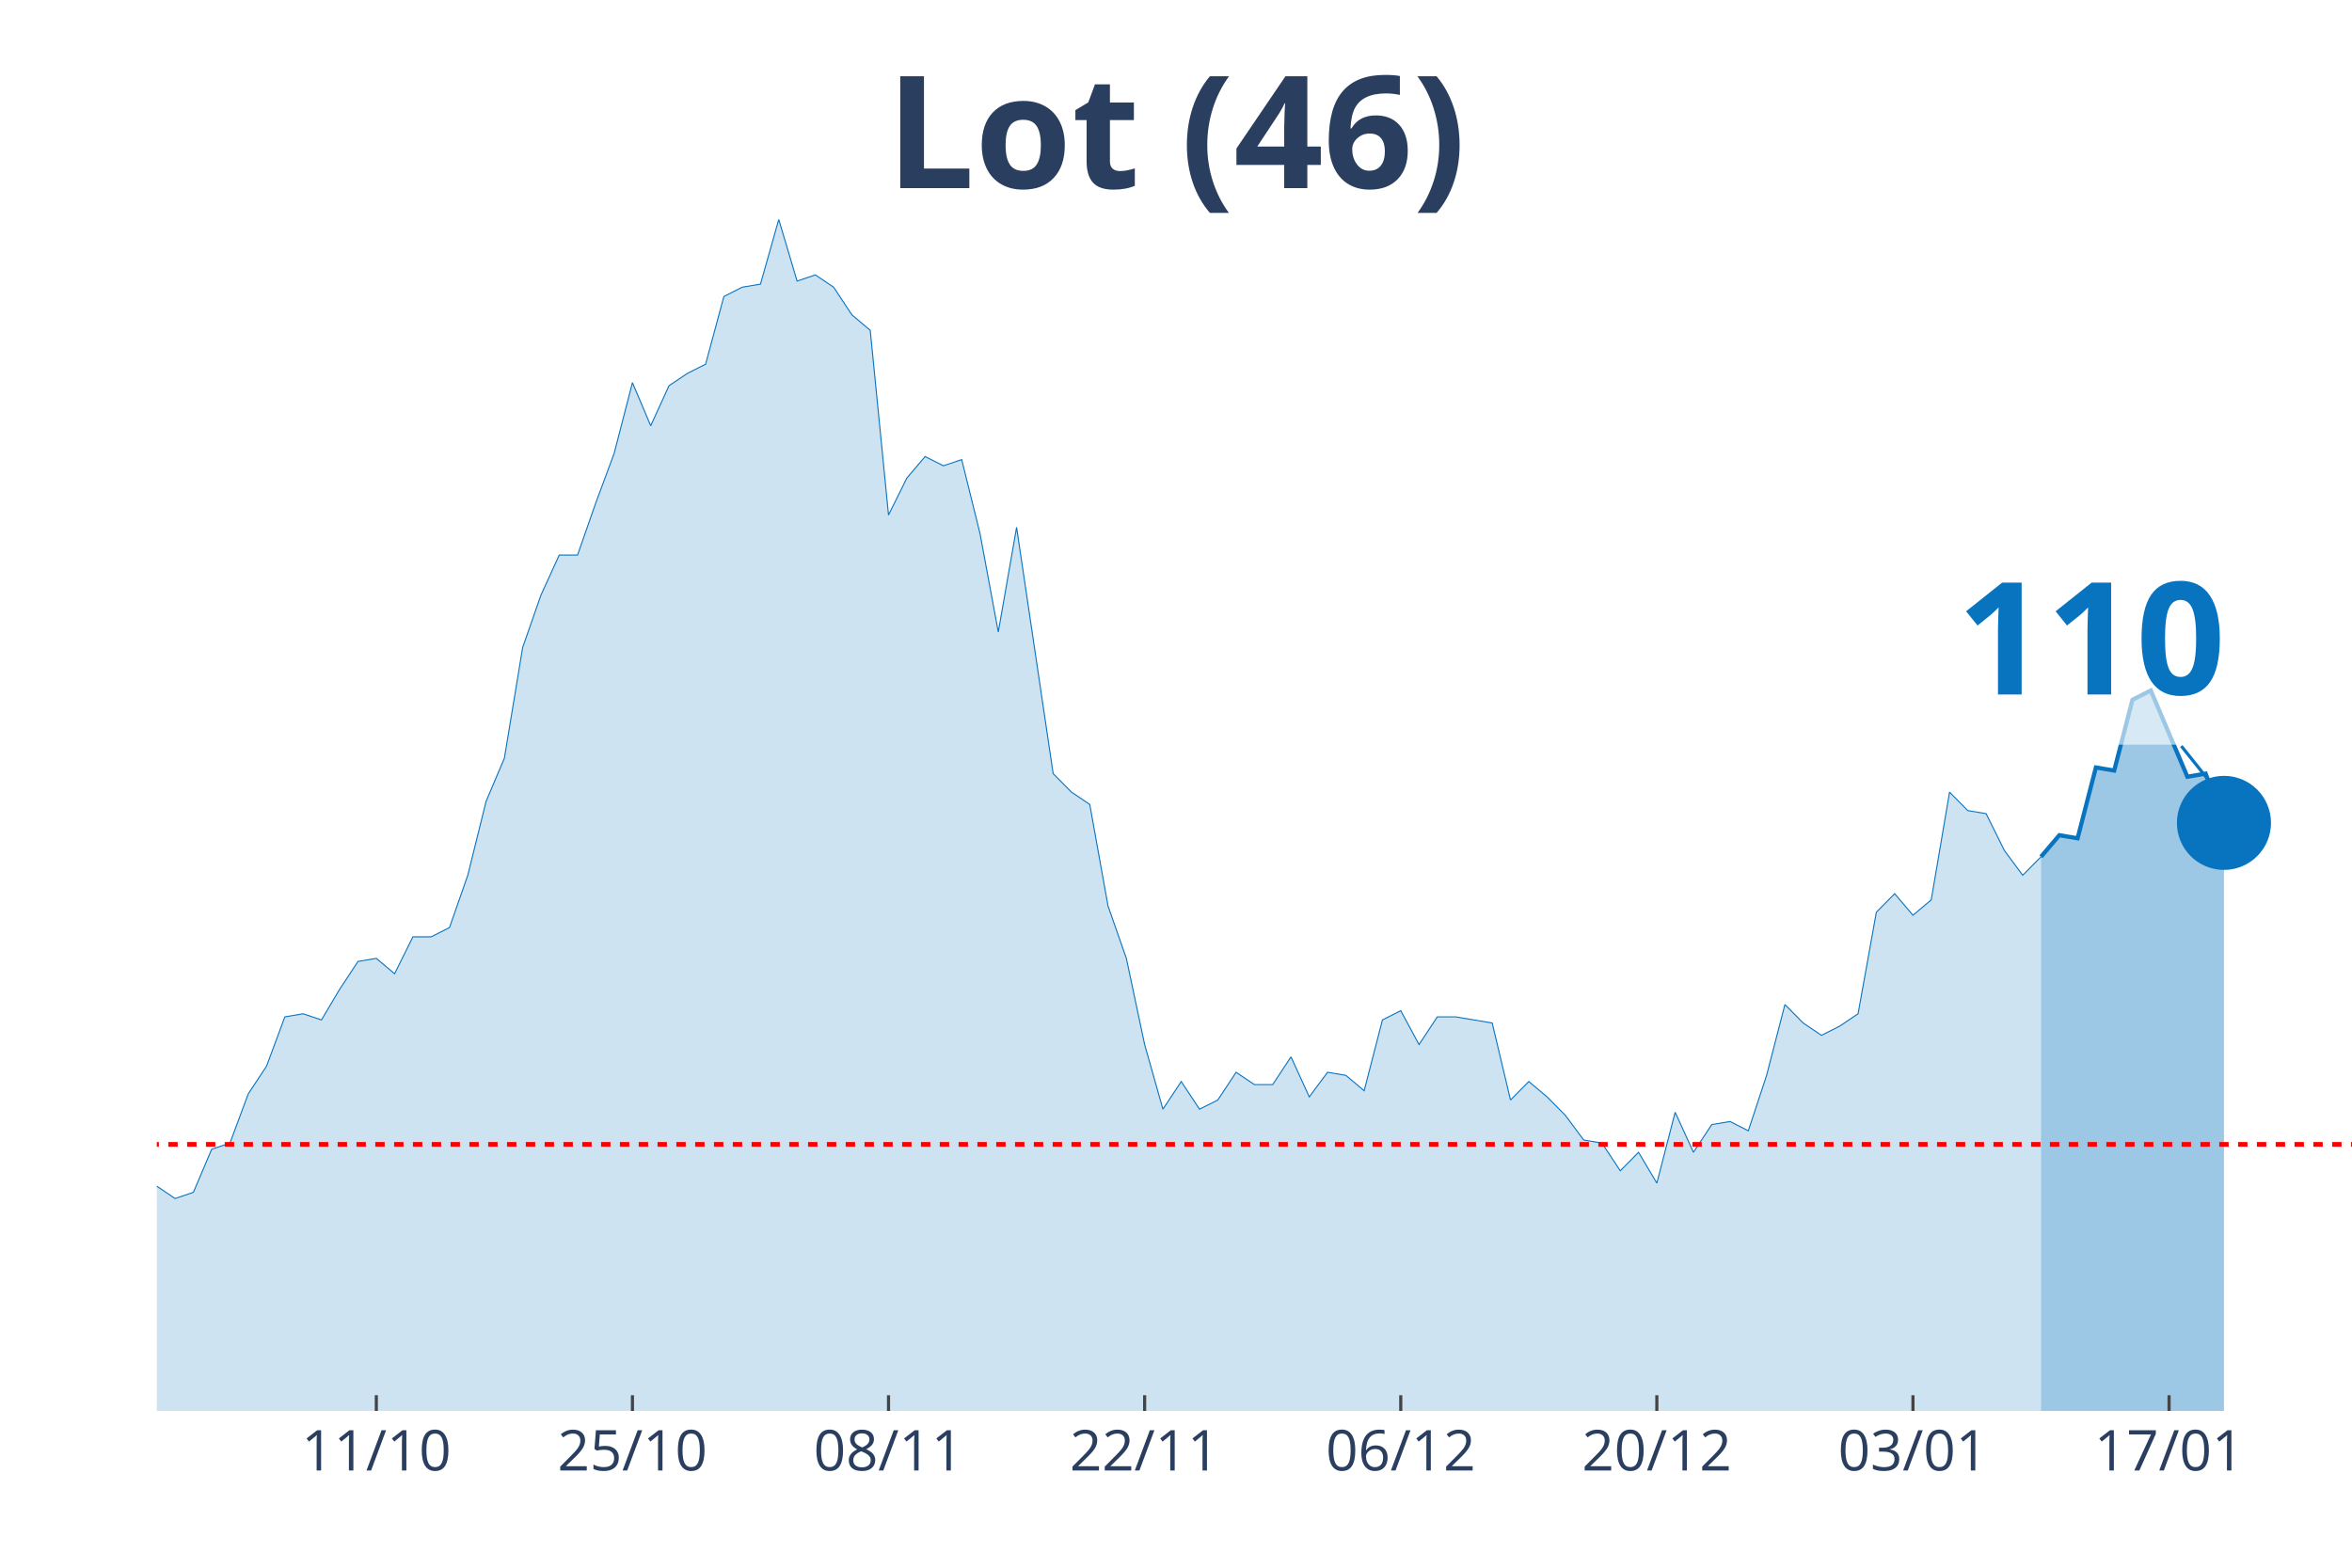
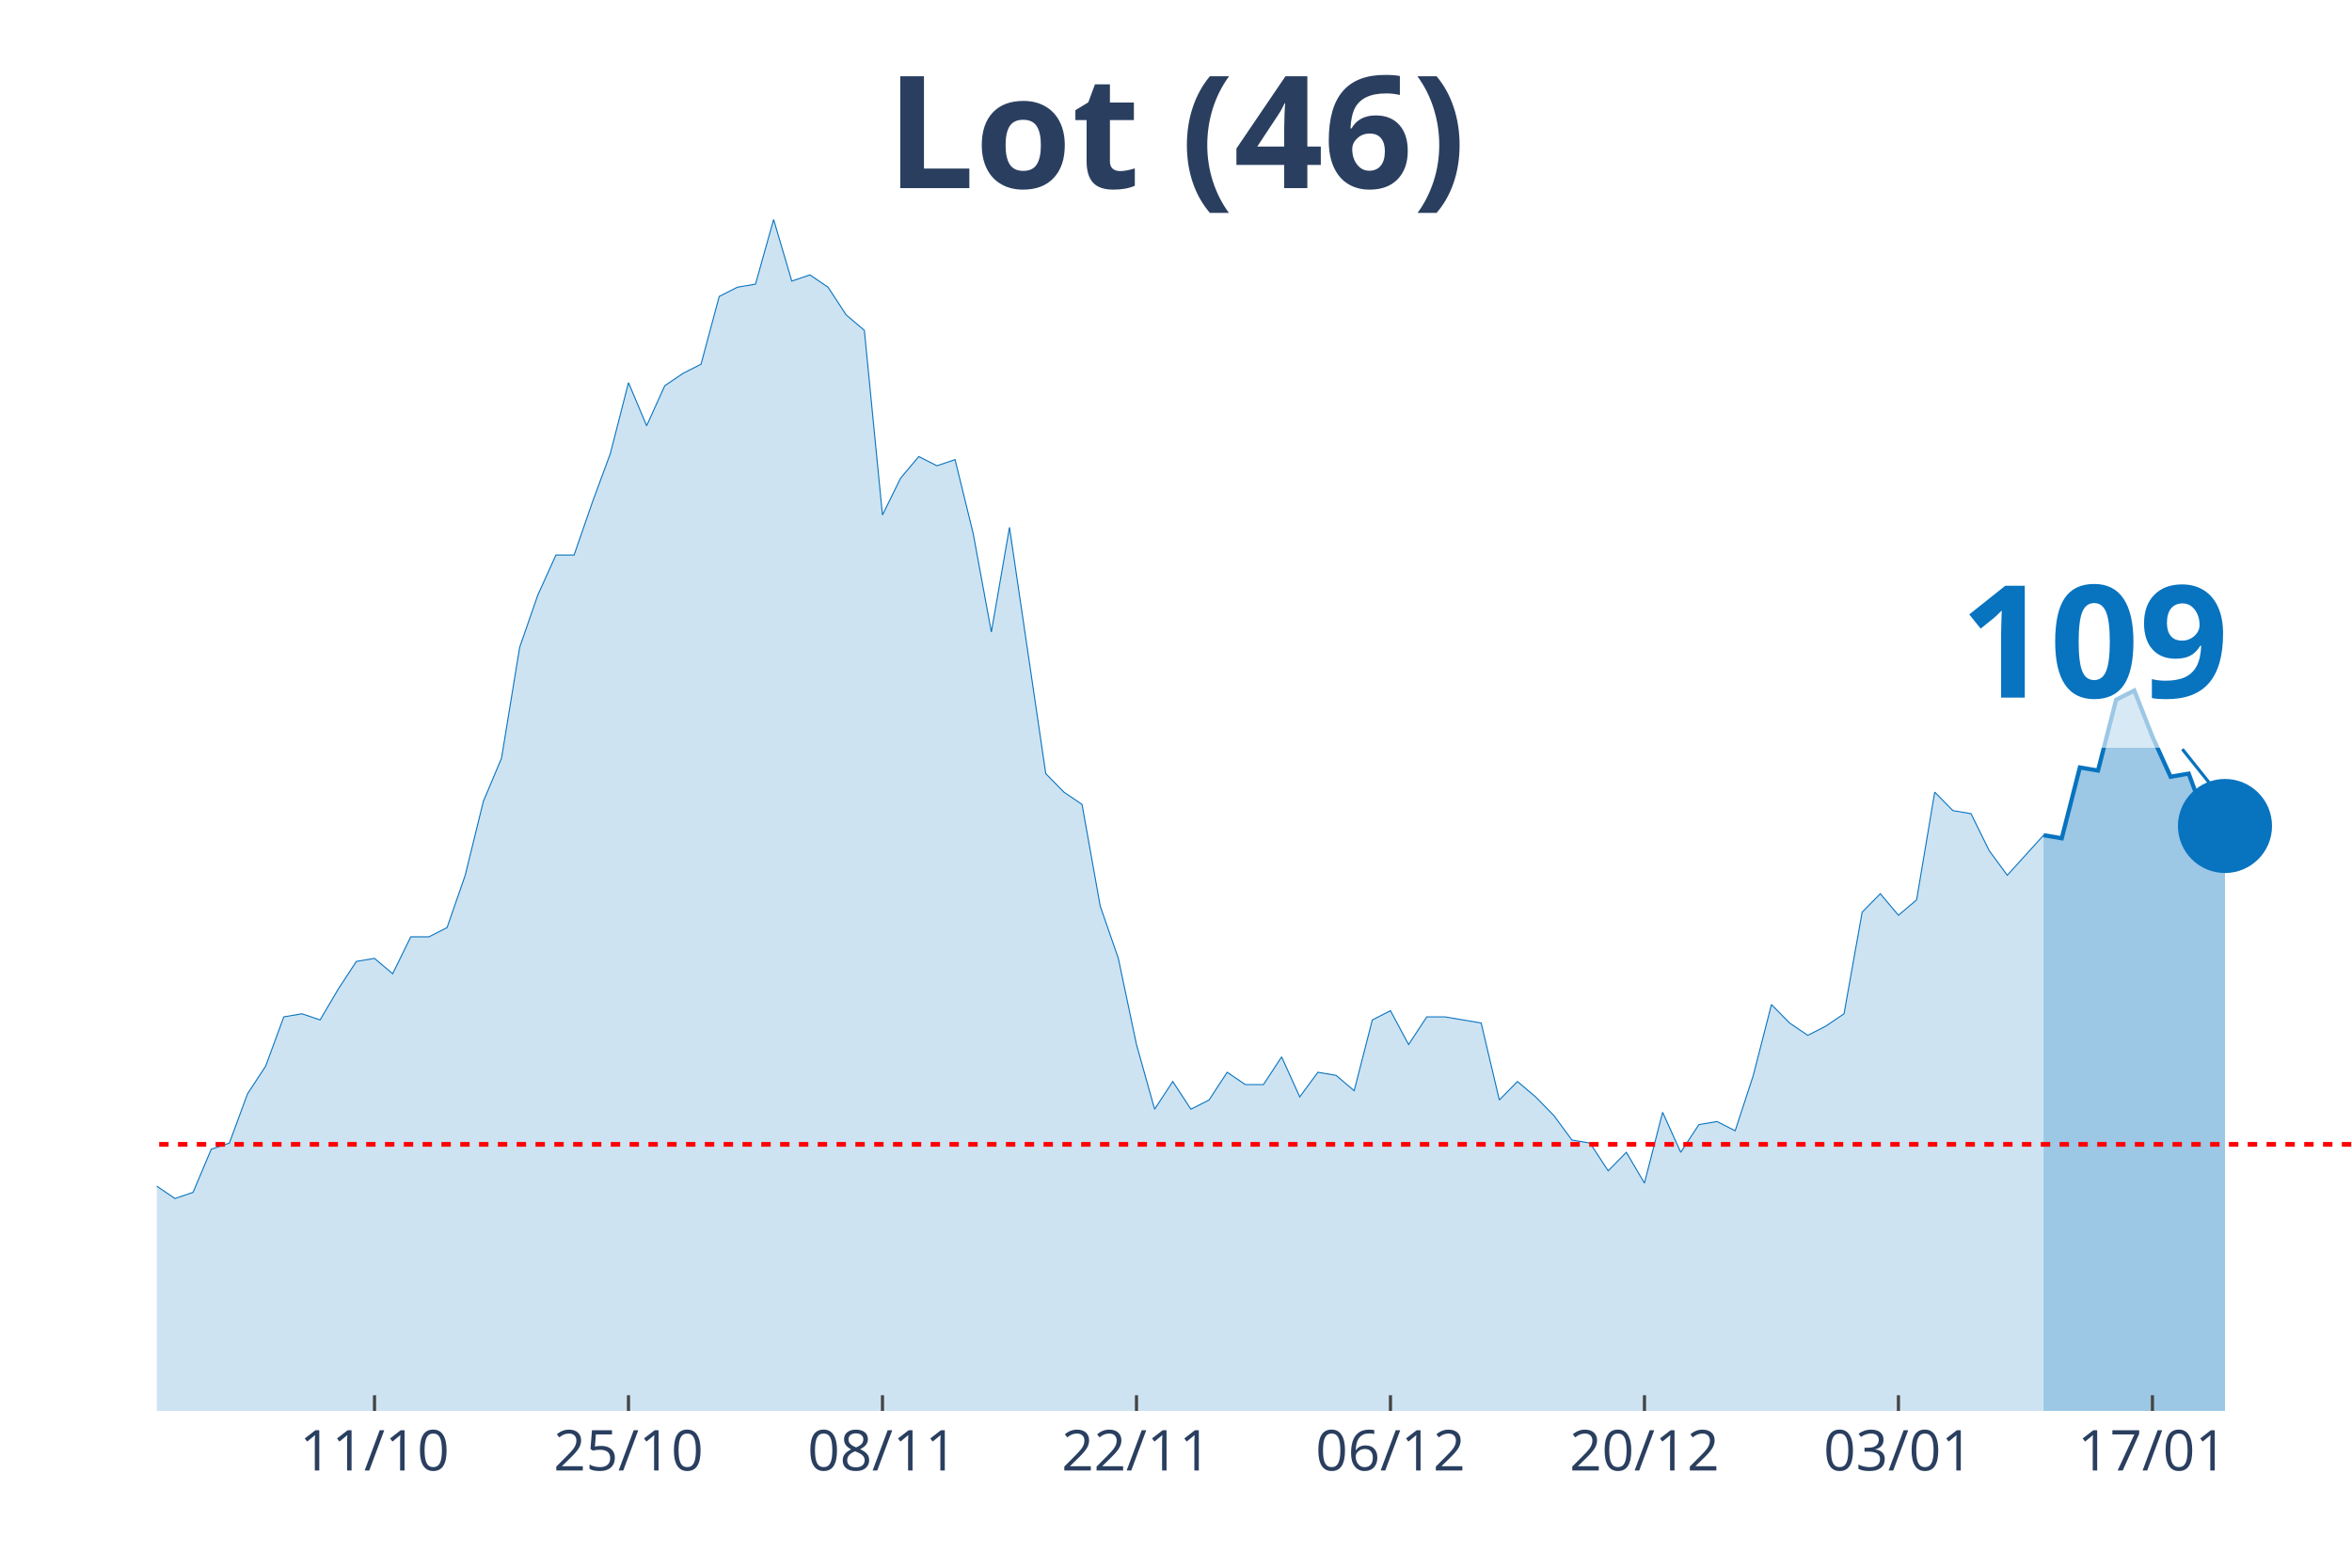
<svg xmlns="http://www.w3.org/2000/svg" class="main-svg" width="1125" height="750" style="" viewBox="0 0 750 500">
  <rect x="0" y="0" width="750" height="500" style="fill: rgb(0, 0, 0); fill-opacity: 0;" />
-   <defs id="defs-075b9c">
+   <defs id="defs-78fabd">
    <g class="clips">
-       <clipPath id="clip075b9cxyplot" class="plotclip">
+       <clipPath id="clip78fabdxyplot" class="plotclip">
        <rect width="700" height="380" />
      </clipPath>
-       <clipPath class="axesclip" id="clip075b9cx">
+       <clipPath class="axesclip" id="clip78fabdx">
        <rect x="50" y="0" width="700" height="500" />
      </clipPath>
-       <clipPath class="axesclip" id="clip075b9cy">
+       <clipPath class="axesclip" id="clip78fabdy">
        <rect x="0" y="70" width="750" height="380" />
      </clipPath>
-       <clipPath class="axesclip" id="clip075b9cxy">
+       <clipPath class="axesclip" id="clip78fabdxy">
        <rect x="50" y="70" width="700" height="380" />
      </clipPath>
    </g>
    <g class="gradients" />
  </defs>
  <g class="bglayer">
    <rect class="bg" x="50" y="70" width="700" height="380" style="fill: rgb(0, 0, 0); fill-opacity: 0; stroke-width: 0;" />
  </g>
  <g class="layer-below">
    <g class="imagelayer" />
    <g class="shapelayer" />
  </g>
  <g class="cartesianlayer">
    <g class="subplot xy">
      <g class="layer-subplot">
        <g class="shapelayer" />
        <g class="imagelayer" />
      </g>
      <g class="gridlayer">
        <g class="x">
-           <path class="xgrid crisp" transform="translate(120,0)" d="M0,70v380" style="stroke: rgb(255, 255, 255); stroke-opacity: 1; stroke-width: 1px;" />
-           <path class="xgrid crisp" transform="translate(201.67,0)" d="M0,70v380" style="stroke: rgb(255, 255, 255); stroke-opacity: 1; stroke-width: 1px;" />
-           <path class="xgrid crisp" transform="translate(283.33,0)" d="M0,70v380" style="stroke: rgb(255, 255, 255); stroke-opacity: 1; stroke-width: 1px;" />
-           <path class="xgrid crisp" transform="translate(365,0)" d="M0,70v380" style="stroke: rgb(255, 255, 255); stroke-opacity: 1; stroke-width: 1px;" />
-           <path class="xgrid crisp" transform="translate(446.67,0)" d="M0,70v380" style="stroke: rgb(255, 255, 255); stroke-opacity: 1; stroke-width: 1px;" />
-           <path class="xgrid crisp" transform="translate(528.33,0)" d="M0,70v380" style="stroke: rgb(255, 255, 255); stroke-opacity: 1; stroke-width: 1px;" />
-           <path class="xgrid crisp" transform="translate(610,0)" d="M0,70v380" style="stroke: rgb(255, 255, 255); stroke-opacity: 1; stroke-width: 1px;" />
-           <path class="xgrid crisp" transform="translate(691.67,0)" d="M0,70v380" style="stroke: rgb(255, 255, 255); stroke-opacity: 1; stroke-width: 1px;" />
+           <path class="xgrid crisp" transform="translate(119.42,0)" d="M0,70v380" style="stroke: rgb(255, 255, 255); stroke-opacity: 1; stroke-width: 1px;" />
+           <path class="xgrid crisp" transform="translate(200.41,0)" d="M0,70v380" style="stroke: rgb(255, 255, 255); stroke-opacity: 1; stroke-width: 1px;" />
+           <path class="xgrid crisp" transform="translate(281.4,0)" d="M0,70v380" style="stroke: rgb(255, 255, 255); stroke-opacity: 1; stroke-width: 1px;" />
+           <path class="xgrid crisp" transform="translate(362.4,0)" d="M0,70v380" style="stroke: rgb(255, 255, 255); stroke-opacity: 1; stroke-width: 1px;" />
+           <path class="xgrid crisp" transform="translate(443.39,0)" d="M0,70v380" style="stroke: rgb(255, 255, 255); stroke-opacity: 1; stroke-width: 1px;" />
+           <path class="xgrid crisp" transform="translate(524.38,0)" d="M0,70v380" style="stroke: rgb(255, 255, 255); stroke-opacity: 1; stroke-width: 1px;" />
+           <path class="xgrid crisp" transform="translate(605.37,0)" d="M0,70v380" style="stroke: rgb(255, 255, 255); stroke-opacity: 1; stroke-width: 1px;" />
+           <path class="xgrid crisp" transform="translate(686.36,0)" d="M0,70v380" style="stroke: rgb(255, 255, 255); stroke-opacity: 1; stroke-width: 1px;" />
        </g>
        <g class="y" />
      </g>
      <g class="zerolinelayer" />
      <path class="xlines-below" />
      <path class="ylines-below" />
      <g class="overlines-below" />
      <g class="xaxislayer-below" />
      <g class="yaxislayer-below" />
      <g class="overaxes-below" />
-       <g class="plot" transform="translate(50, 70)" clip-path="url('#clip075b9cxyplot')">
+       <g class="plot" transform="translate(50, 70)" clip-path="url('#clip78fabdxyplot')">
        <g class="scatterlayer mlayer">
-           <g class="trace scatter trace2b4b80" style="stroke-miterlimit: 2;">
+           <g class="trace scatter trace2fb61c" style="stroke-miterlimit: 2;">
            <g class="fills">
              <g>
-                 <path class="js-fill" d="M600.83,380L-793.33,380L-793.33,367.24L-723.33,378.04L-717.5,378.04L-688.33,380L-682.5,380L-332.5,376.07L-326.67,374.11L-303.33,375.09L-297.5,374.11L-280,368.22L-274.17,368.22L-262.5,361.34L-256.67,358.4L-250.83,354.47L-245,357.42L-239.17,353.49L-233.33,353.49L-215.83,354.47L-210,359.38L-204.17,360.36L-198.33,364.29L-192.5,364.29L-186.67,369.2L-175,367.24L-169.17,363.31L-163.33,359.38L-157.5,359.38L-151.67,357.42L-145.83,358.4L-140,354.47L-134.17,346.61L-122.5,337.78L-116.67,335.81L-110.83,337.78L-105,321.09L-87.5,309.3L-81.67,304.39L-75.83,305.37L-70,304.39L-64.17,302.43L-58.33,288.68L-46.67,287.7L-40.83,290.65L-35,285.74L-29.17,286.72L-23.33,294.57L-17.5,304.39L-5.83,310.28L0,308.32L5.83,312.25L11.67,310.28L17.5,296.54L23.33,294.57L29.17,278.86L35,270.03L40.83,254.32L46.67,253.33L52.5,255.3L58.33,245.48L64.17,236.64L70,235.66L75.83,240.57L81.67,228.79L87.5,228.79L93.33,225.84L99.17,209.15L105,185.58L110.83,171.83L116.67,136.49L122.5,119.79L128.33,107.03L134.17,107.03L140,90.34L145.83,74.63L151.67,52.04L157.5,65.79L163.33,53.02L169.17,49.1L175,46.15L180.83,24.55L186.67,21.6L192.5,20.62L198.33,0L204.17,19.64L210,17.67L215.83,21.6L221.67,30.44L227.5,35.35L233.33,94.26L239.17,82.48L245,75.61L250.83,78.55L256.67,76.59L262.5,100.16L268.33,131.58L274.17,98.19L280,137.47L285.83,176.74L291.67,182.64L297.5,186.56L303.33,218.97L309.17,235.66L315,263.15L320.83,283.77L326.67,274.94L332.5,283.77L338.33,280.83L344.17,271.99L350,275.92L355.83,275.92L361.67,267.08L367.5,279.84L373.33,271.99L379.17,272.97L385,277.88L390.83,255.3L396.67,252.35L402.5,263.15L408.33,254.32L414.17,254.32L420,255.3L425.83,256.28L431.67,280.83L437.5,274.94L443.33,279.84L449.17,285.74L455,293.59L460.83,294.57L466.67,303.41L472.5,297.52L478.33,307.34L484.17,284.75L490,297.52L495.83,288.68L501.67,287.7L507.5,290.65L513.33,272.97L519.17,250.39L525,256.28L530.83,260.21L536.67,257.26L542.5,253.33L548.33,220.93L554.17,215.04L560,221.91L565.83,217L571.67,182.64L577.5,188.53L583.33,189.51L589.17,201.29L595,209.15L600.83,203.26" style="fill: rgb(8, 115, 191); fill-opacity: 0.2; stroke-width: 0;" />
+                 <path class="js-fill" d="M601.65,380L-786.78,380L-786.78,367.24L-717.36,378.04L-711.57,378.04L-682.64,380L-676.86,380L-329.75,376.07L-323.97,374.11L-300.83,375.09L-295.04,374.11L-277.69,368.22L-271.9,368.22L-260.33,361.34L-254.55,358.4L-248.76,354.47L-242.98,357.42L-237.19,353.49L-231.4,353.49L-214.05,354.47L-208.26,359.38L-202.48,360.36L-196.69,364.29L-190.91,364.29L-185.12,369.2L-173.55,367.24L-167.77,363.31L-161.98,359.38L-156.2,359.38L-150.41,357.42L-144.63,358.4L-138.84,354.47L-133.06,346.61L-121.49,337.78L-115.7,335.81L-109.92,337.78L-104.13,321.09L-80.99,304.39L-75.21,305.37L-63.64,302.43L-57.85,288.68L-46.28,287.7L-40.5,290.65L-34.71,285.74L-28.93,286.72L-23.14,294.57L-17.36,304.39L-5.79,310.28L0,308.32L5.79,312.25L11.57,310.28L17.36,296.54L23.14,294.57L28.93,278.86L34.71,270.03L40.5,254.32L46.28,253.33L52.07,255.3L57.85,245.48L63.64,236.64L69.42,235.66L75.21,240.57L80.99,228.79L86.78,228.79L92.56,225.84L98.35,209.15L104.13,185.58L109.92,171.83L115.7,136.49L121.49,119.79L127.27,107.03L133.06,107.03L138.84,90.34L144.63,74.63L150.41,52.04L156.2,65.79L161.98,53.02L167.77,49.1L173.55,46.15L179.34,24.55L185.12,21.6L190.91,20.62L196.69,0L202.48,19.64L208.26,17.67L214.05,21.6L219.83,30.44L225.62,35.35L231.4,94.26L237.19,82.48L242.98,75.61L248.76,78.55L254.55,76.59L260.33,100.16L266.12,131.58L271.9,98.19L277.69,137.47L283.47,176.74L289.26,182.64L295.04,186.56L300.83,218.97L306.61,235.66L312.4,263.15L318.18,283.77L323.97,274.94L329.75,283.77L335.54,280.83L341.32,271.99L347.11,275.92L352.89,275.92L358.68,267.08L364.46,279.84L370.25,271.99L376.03,272.97L381.82,277.88L387.6,255.3L393.39,252.35L399.17,263.15L404.96,254.32L410.74,254.32L416.53,255.3L422.31,256.28L428.1,280.83L433.88,274.94L439.67,279.84L445.45,285.74L451.24,293.59L457.02,294.57L462.81,303.41L468.6,297.52L474.38,307.34L480.17,284.75L485.95,297.52L491.74,288.68L497.52,287.7L503.31,290.65L509.09,272.97L514.88,250.39L520.66,256.28L526.45,260.21L532.23,257.26L538.02,253.33L543.8,220.93L549.59,215.04L555.37,221.91L561.16,217L566.94,182.64L572.73,188.53L578.51,189.51L584.3,201.29L590.08,209.15L601.65,196.38" style="fill: rgb(8, 115, 191); fill-opacity: 0.2; stroke-width: 0;" />
              </g>
            </g>
            <g class="errorbars" />
            <g class="lines">
-               <path class="js-line" d="M-793.33,367.24L-723.33,378.04L-717.5,378.04L-688.33,380L-682.5,380L-332.5,376.07L-326.67,374.11L-303.33,375.09L-297.5,374.11L-280,368.22L-274.17,368.22L-262.5,361.34L-256.67,358.4L-250.83,354.47L-245,357.42L-239.17,353.49L-233.33,353.49L-215.83,354.47L-210,359.38L-204.17,360.36L-198.33,364.29L-192.5,364.29L-186.67,369.2L-175,367.24L-169.17,363.31L-163.33,359.38L-157.5,359.38L-151.67,357.42L-145.83,358.4L-140,354.47L-134.17,346.61L-122.5,337.78L-116.67,335.81L-110.83,337.78L-105,321.09L-87.5,309.3L-81.67,304.39L-75.83,305.37L-70,304.39L-64.17,302.43L-58.33,288.68L-46.67,287.7L-40.83,290.65L-35,285.74L-29.17,286.72L-23.33,294.57L-17.5,304.39L-5.83,310.28L0,308.32L5.83,312.25L11.67,310.28L17.5,296.54L23.33,294.57L29.17,278.86L35,270.03L40.83,254.32L46.67,253.33L52.5,255.3L58.33,245.48L64.17,236.64L70,235.66L75.83,240.57L81.67,228.79L87.5,228.79L93.33,225.84L99.17,209.15L105,185.58L110.83,171.83L116.67,136.49L122.5,119.79L128.33,107.03L134.17,107.03L140,90.34L145.83,74.63L151.67,52.04L157.5,65.79L163.33,53.02L169.17,49.1L175,46.15L180.83,24.55L186.67,21.6L192.5,20.62L198.33,0L204.17,19.64L210,17.67L215.83,21.6L221.67,30.44L227.5,35.35L233.33,94.26L239.17,82.48L245,75.61L250.83,78.55L256.67,76.59L262.5,100.16L268.33,131.58L274.17,98.19L280,137.47L285.83,176.74L291.67,182.64L297.5,186.56L303.33,218.97L309.17,235.66L315,263.15L320.83,283.77L326.67,274.94L332.5,283.77L338.33,280.83L344.17,271.99L350,275.92L355.83,275.92L361.67,267.08L367.5,279.84L373.33,271.99L379.17,272.97L385,277.88L390.83,255.3L396.67,252.35L402.5,263.15L408.33,254.32L414.17,254.32L420,255.3L425.83,256.28L431.67,280.83L437.5,274.94L443.33,279.84L449.17,285.74L455,293.59L460.83,294.57L466.67,303.41L472.5,297.52L478.33,307.34L484.17,284.75L490,297.52L495.83,288.68L501.67,287.7L507.5,290.65L513.33,272.97L519.17,250.39L525,256.28L530.83,260.21L536.67,257.26L542.5,253.33L548.33,220.93L554.17,215.04L560,221.91L565.83,217L571.67,182.64L577.5,188.53L583.33,189.51L589.17,201.29L595,209.15L600.83,203.26" style="vector-effect: non-scaling-stroke; fill: none; stroke: rgb(8, 115, 191); stroke-opacity: 1; stroke-width: 0.5px; opacity: 1;" />
+               <path class="js-line" d="M-786.78,367.24L-717.36,378.04L-711.57,378.04L-682.64,380L-676.86,380L-329.75,376.07L-323.97,374.11L-300.83,375.09L-295.04,374.11L-277.69,368.22L-271.9,368.22L-260.33,361.34L-254.55,358.4L-248.76,354.47L-242.98,357.42L-237.19,353.49L-231.4,353.49L-214.05,354.47L-208.26,359.38L-202.48,360.36L-196.69,364.29L-190.91,364.29L-185.12,369.2L-173.55,367.24L-167.77,363.31L-161.98,359.38L-156.2,359.38L-150.41,357.42L-144.63,358.4L-138.84,354.47L-133.06,346.61L-121.49,337.78L-115.7,335.81L-109.92,337.78L-104.13,321.09L-80.99,304.39L-75.21,305.37L-63.64,302.43L-57.85,288.68L-46.28,287.7L-40.5,290.65L-34.71,285.74L-28.93,286.72L-23.14,294.57L-17.36,304.39L-5.79,310.28L0,308.32L5.79,312.25L11.57,310.28L17.36,296.54L23.14,294.57L28.93,278.86L34.71,270.03L40.5,254.32L46.28,253.33L52.07,255.3L57.85,245.48L63.64,236.64L69.42,235.66L75.21,240.57L80.99,228.79L86.78,228.79L92.56,225.84L98.35,209.15L104.13,185.58L109.92,171.83L115.7,136.49L121.49,119.79L127.27,107.03L133.06,107.03L138.84,90.34L144.63,74.63L150.41,52.04L156.2,65.79L161.98,53.02L167.77,49.1L173.55,46.15L179.34,24.55L185.12,21.6L190.91,20.62L196.69,0L202.48,19.64L208.26,17.67L214.05,21.6L219.83,30.44L225.62,35.35L231.4,94.26L237.19,82.48L242.98,75.61L248.76,78.55L254.55,76.59L260.33,100.16L266.12,131.58L271.9,98.19L277.69,137.47L283.47,176.74L289.26,182.64L295.04,186.56L300.83,218.97L306.61,235.66L312.4,263.15L318.18,283.77L323.97,274.94L329.75,283.77L335.54,280.83L341.32,271.99L347.11,275.92L352.89,275.92L358.68,267.08L364.46,279.84L370.25,271.99L376.03,272.97L381.82,277.88L387.6,255.3L393.39,252.35L399.17,263.15L404.96,254.32L410.74,254.32L416.53,255.3L422.31,256.28L428.1,280.83L433.88,274.94L439.67,279.84L445.45,285.74L451.24,293.59L457.02,294.57L462.81,303.41L468.6,297.52L474.38,307.34L480.17,284.75L485.95,297.52L491.74,288.68L497.52,287.7L503.31,290.65L509.09,272.97L514.88,250.39L520.66,256.28L526.45,260.21L532.23,257.26L538.02,253.33L543.8,220.93L549.59,215.04L555.37,221.91L561.16,217L566.94,182.64L572.73,188.53L578.51,189.51L584.3,201.29L590.08,209.15L601.65,196.38" style="vector-effect: non-scaling-stroke; fill: none; stroke: rgb(8, 115, 191); stroke-opacity: 1; stroke-width: 0.5px; opacity: 1;" />
            </g>
            <g class="points" />
            <g class="text" />
          </g>
-           <g class="trace scatter tracee6077e" style="stroke-miterlimit: 2;">
+           <g class="trace scatter trace5e9f68" style="stroke-miterlimit: 2;">
            <g class="fills">
              <g>
-                 <path class="js-fill" d="M659.17,380L600.83,380L600.83,203.26L606.67,196.38L612.5,197.36L618.33,174.78L624.17,175.76L630,153.18L635.83,150.23L647.5,177.73L653.33,176.74L659.17,192.45" style="fill: rgb(8, 115, 191); fill-opacity: 0.4; stroke-width: 0;" />
+                 <path class="js-fill" d="M659.5,380L601.65,380L601.65,196.38L607.44,197.36L613.22,174.78L619.01,175.76L624.79,153.18L630.58,150.23L636.36,164.96L642.15,177.73L647.93,176.74L653.72,192.45L659.5,193.44" style="fill: rgb(8, 115, 191); fill-opacity: 0.4; stroke-width: 0;" />
              </g>
            </g>
            <g class="errorbars" />
            <g class="lines">
-               <path class="js-line" d="M600.83,203.26L606.67,196.38L612.5,197.36L618.33,174.78L624.17,175.76L630,153.18L635.83,150.23L647.5,177.73L653.33,176.74L659.17,192.45" style="vector-effect: non-scaling-stroke; fill: none; stroke: rgb(8, 115, 191); stroke-opacity: 1; stroke-width: 2px; opacity: 1;" />
+               <path class="js-line" d="M601.65,196.38L607.44,197.36L613.22,174.78L619.01,175.76L624.79,153.18L630.58,150.23L636.36,164.96L642.15,177.73L647.93,176.74L653.72,192.45L659.5,193.44" style="vector-effect: non-scaling-stroke; fill: none; stroke: rgb(8, 115, 191); stroke-opacity: 1; stroke-width: 2px; opacity: 1;" />
            </g>
            <g class="points" />
            <g class="text" />
          </g>
-           <g class="trace scatter trace904ab2" style="stroke-miterlimit: 2; opacity: 1;">
+           <g class="trace scatter trace8d6101" style="stroke-miterlimit: 2; opacity: 1;">
            <g class="fills" />
            <g class="errorbars" />
            <g class="lines" />
            <g class="points">
-               <path class="point" transform="translate(659.17,192.45)" d="M15,0A15,15 0 1,1 0,-15A15,15 0 0,1 15,0Z" style="opacity: 1; stroke-width: 0px; fill: rgb(8, 115, 191); fill-opacity: 1;" />
+               <path class="point" transform="translate(659.5,193.44)" d="M15,0A15,15 0 1,1 0,-15A15,15 0 0,1 15,0Z" style="opacity: 1; stroke-width: 0px; fill: rgb(8, 115, 191); fill-opacity: 1;" />
            </g>
            <g class="text" />
          </g>
        </g>
      </g>
      <g class="overplot" />
      <path class="xlines-above crisp" style="fill: none; stroke-width: 1px; stroke: rgb(0, 0, 0); stroke-opacity: 0;" d="" />
      <path class="ylines-above crisp" style="fill: none;" d="M0,0" />
      <g class="overlines-above" />
      <g class="xaxislayer-above">
-         <path class="xtick ticks crisp" d="M0,450v-5" transform="translate(120,0)" style="stroke: rgb(68, 68, 68); stroke-opacity: 1; stroke-width: 1px;" />
-         <path class="xtick ticks crisp" d="M0,450v-5" transform="translate(201.67,0)" style="stroke: rgb(68, 68, 68); stroke-opacity: 1; stroke-width: 1px;" />
-         <path class="xtick ticks crisp" d="M0,450v-5" transform="translate(283.33,0)" style="stroke: rgb(68, 68, 68); stroke-opacity: 1; stroke-width: 1px;" />
-         <path class="xtick ticks crisp" d="M0,450v-5" transform="translate(365,0)" style="stroke: rgb(68, 68, 68); stroke-opacity: 1; stroke-width: 1px;" />
-         <path class="xtick ticks crisp" d="M0,450v-5" transform="translate(446.67,0)" style="stroke: rgb(68, 68, 68); stroke-opacity: 1; stroke-width: 1px;" />
-         <path class="xtick ticks crisp" d="M0,450v-5" transform="translate(528.33,0)" style="stroke: rgb(68, 68, 68); stroke-opacity: 1; stroke-width: 1px;" />
-         <path class="xtick ticks crisp" d="M0,450v-5" transform="translate(610,0)" style="stroke: rgb(68, 68, 68); stroke-opacity: 1; stroke-width: 1px;" />
-         <path class="xtick ticks crisp" d="M0,450v-5" transform="translate(691.67,0)" style="stroke: rgb(68, 68, 68); stroke-opacity: 1; stroke-width: 1px;" />
+         <path class="xtick ticks crisp" d="M0,450v-5" transform="translate(119.42,0)" style="stroke: rgb(68, 68, 68); stroke-opacity: 1; stroke-width: 1px;" />
+         <path class="xtick ticks crisp" d="M0,450v-5" transform="translate(200.41,0)" style="stroke: rgb(68, 68, 68); stroke-opacity: 1; stroke-width: 1px;" />
+         <path class="xtick ticks crisp" d="M0,450v-5" transform="translate(281.4,0)" style="stroke: rgb(68, 68, 68); stroke-opacity: 1; stroke-width: 1px;" />
+         <path class="xtick ticks crisp" d="M0,450v-5" transform="translate(362.4,0)" style="stroke: rgb(68, 68, 68); stroke-opacity: 1; stroke-width: 1px;" />
+         <path class="xtick ticks crisp" d="M0,450v-5" transform="translate(443.39,0)" style="stroke: rgb(68, 68, 68); stroke-opacity: 1; stroke-width: 1px;" />
+         <path class="xtick ticks crisp" d="M0,450v-5" transform="translate(524.38,0)" style="stroke: rgb(68, 68, 68); stroke-opacity: 1; stroke-width: 1px;" />
+         <path class="xtick ticks crisp" d="M0,450v-5" transform="translate(605.37,0)" style="stroke: rgb(68, 68, 68); stroke-opacity: 1; stroke-width: 1px;" />
+         <path class="xtick ticks crisp" d="M0,450v-5" transform="translate(686.36,0)" style="stroke: rgb(68, 68, 68); stroke-opacity: 1; stroke-width: 1px;" />
        <g class="xtick">
-           <text text-anchor="middle" x="0" y="469" transform="translate(120,0)" style="font-family: 'Open Sans', verdana, arial, sans-serif; font-size: 18px; fill: rgb(42, 63, 95); fill-opacity: 1; white-space: pre;">11/10</text>
+           <text text-anchor="middle" x="0" y="469" transform="translate(119.42,0)" style="font-family: 'Open Sans', verdana, arial, sans-serif; font-size: 18px; fill: rgb(42, 63, 95); fill-opacity: 1; white-space: pre;">11/10</text>
        </g>
        <g class="xtick">
-           <text text-anchor="middle" x="0" y="469" transform="translate(201.67,0)" style="font-family: 'Open Sans', verdana, arial, sans-serif; font-size: 18px; fill: rgb(42, 63, 95); fill-opacity: 1; white-space: pre;">25/10</text>
+           <text text-anchor="middle" x="0" y="469" transform="translate(200.41,0)" style="font-family: 'Open Sans', verdana, arial, sans-serif; font-size: 18px; fill: rgb(42, 63, 95); fill-opacity: 1; white-space: pre;">25/10</text>
        </g>
        <g class="xtick">
-           <text text-anchor="middle" x="0" y="469" transform="translate(283.33,0)" style="font-family: 'Open Sans', verdana, arial, sans-serif; font-size: 18px; fill: rgb(42, 63, 95); fill-opacity: 1; white-space: pre;">08/11</text>
+           <text text-anchor="middle" x="0" y="469" transform="translate(281.4,0)" style="font-family: 'Open Sans', verdana, arial, sans-serif; font-size: 18px; fill: rgb(42, 63, 95); fill-opacity: 1; white-space: pre;">08/11</text>
        </g>
        <g class="xtick">
-           <text text-anchor="middle" x="0" y="469" transform="translate(365,0)" style="font-family: 'Open Sans', verdana, arial, sans-serif; font-size: 18px; fill: rgb(42, 63, 95); fill-opacity: 1; white-space: pre;">22/11</text>
+           <text text-anchor="middle" x="0" y="469" transform="translate(362.4,0)" style="font-family: 'Open Sans', verdana, arial, sans-serif; font-size: 18px; fill: rgb(42, 63, 95); fill-opacity: 1; white-space: pre;">22/11</text>
        </g>
        <g class="xtick">
-           <text text-anchor="middle" x="0" y="469" transform="translate(446.67,0)" style="font-family: 'Open Sans', verdana, arial, sans-serif; font-size: 18px; fill: rgb(42, 63, 95); fill-opacity: 1; white-space: pre;">06/12</text>
+           <text text-anchor="middle" x="0" y="469" transform="translate(443.39,0)" style="font-family: 'Open Sans', verdana, arial, sans-serif; font-size: 18px; fill: rgb(42, 63, 95); fill-opacity: 1; white-space: pre;">06/12</text>
        </g>
        <g class="xtick">
-           <text text-anchor="middle" x="0" y="469" transform="translate(528.33,0)" style="font-family: 'Open Sans', verdana, arial, sans-serif; font-size: 18px; fill: rgb(42, 63, 95); fill-opacity: 1; white-space: pre;">20/12</text>
+           <text text-anchor="middle" x="0" y="469" transform="translate(524.38,0)" style="font-family: 'Open Sans', verdana, arial, sans-serif; font-size: 18px; fill: rgb(42, 63, 95); fill-opacity: 1; white-space: pre;">20/12</text>
        </g>
        <g class="xtick">
-           <text text-anchor="middle" x="0" y="469" transform="translate(610,0)" style="font-family: 'Open Sans', verdana, arial, sans-serif; font-size: 18px; fill: rgb(42, 63, 95); fill-opacity: 1; white-space: pre;">03/01</text>
+           <text text-anchor="middle" x="0" y="469" transform="translate(605.37,0)" style="font-family: 'Open Sans', verdana, arial, sans-serif; font-size: 18px; fill: rgb(42, 63, 95); fill-opacity: 1; white-space: pre;">03/01</text>
        </g>
        <g class="xtick">
-           <text text-anchor="middle" x="0" y="469" transform="translate(691.67,0)" style="font-family: 'Open Sans', verdana, arial, sans-serif; font-size: 18px; fill: rgb(42, 63, 95); fill-opacity: 1; white-space: pre;">17/01</text>
+           <text text-anchor="middle" x="0" y="469" transform="translate(686.36,0)" style="font-family: 'Open Sans', verdana, arial, sans-serif; font-size: 18px; fill: rgb(42, 63, 95); fill-opacity: 1; white-space: pre;">17/01</text>
        </g>
      </g>
      <g class="yaxislayer-above" />
      <g class="overaxes-above" />
    </g>
  </g>
  <g class="polarlayer" />
  <g class="ternarylayer" />
  <g class="geolayer" />
  <g class="funnelarealayer" />
  <g class="pielayer" />
  <g class="treemaplayer" />
  <g class="sunburstlayer" />
  <g class="glimages" />
-   <defs id="topdefs-075b9c">
+   <defs id="topdefs-78fabd">
    <g class="clips" />
  </defs>
  <g class="layer-above">
    <g class="imagelayer" />
    <g class="shapelayer">
-       <path data-index="0" fill-rule="evenodd" d="M-3228.33,364.98L1035.83,364.98" clip-path="url('#clip075b9cxy')" style="opacity: 1; stroke: rgb(255, 0, 0); stroke-opacity: 1; fill: rgb(0, 0, 0); fill-opacity: 0; stroke-dasharray: 3px, 3px; stroke-width: 1.5px;" />
+       <path data-index="0" fill-rule="evenodd" d="M-3201.24,364.98L1027.69,364.98" clip-path="url('#clip78fabdxy')" style="opacity: 1; stroke: rgb(255, 0, 0); stroke-opacity: 1; fill: rgb(0, 0, 0); fill-opacity: 0; stroke-dasharray: 3px, 3px; stroke-width: 1.5px;" />
    </g>
  </g>
  <g class="infolayer">
    <g class="g-gtitle">
      <text class="gtitle" x="375" y="25" text-anchor="middle" dy="0.7em" style="font-family: 'Open Sans', verdana, arial, sans-serif; font-size: 50px; fill: rgb(42, 63, 95); opacity: 1; font-weight: normal; white-space: pre;">
        <tspan style="font-weight:bold">Lot (46)</tspan>
      </text>
    </g>
    <g class="g-xtitle" />
    <g class="annotation" data-index="0" style="opacity: 1;">
-       <g class="annotation-text-g" transform="rotate(0,667.17,202.45)">
-         <g class="cursor-pointer" transform="translate(609, 166)">
+       <g class="annotation-text-g" transform="rotate(0,667.5,203.44)">
+         <g class="cursor-pointer" transform="translate(610, 167)">
          <rect class="bg" x="0.5" y="0.5" width="115" height="71" style="stroke-width: 1px; stroke: rgb(0, 0, 0); stroke-opacity: 0; fill: rgb(255, 255, 255); fill-opacity: 0.6;" />
          <text class="annotation-text" text-anchor="middle" x="57.812" y="55.5" style="font-family: 'Open Sans', verdana, arial, sans-serif; font-size: 50px; fill: rgb(8, 115, 191); fill-opacity: 1; white-space: pre;">
-             <tspan style="font-weight:bold">110 </tspan>
+             <tspan style="font-weight:bold">109 </tspan>
          </text>
        </g>
      </g>
      <g class="annotation-arrow-g" style="opacity: 1;">
-         <path d="M695.57,237.95L707.17,252.45" style="stroke-width: 1px; stroke: rgb(8, 115, 191); stroke-opacity: 1; stroke-dasharray: 0px, 0px, 18.569px, 18.569px;" />
+         <path d="M695.9,238.94L707.5,253.44" style="stroke-width: 1px; stroke: rgb(8, 115, 191); stroke-opacity: 1; stroke-dasharray: 0px, 0px, 18.569px, 18.569px;" />
      </g>
    </g>
  </g>
</svg>
